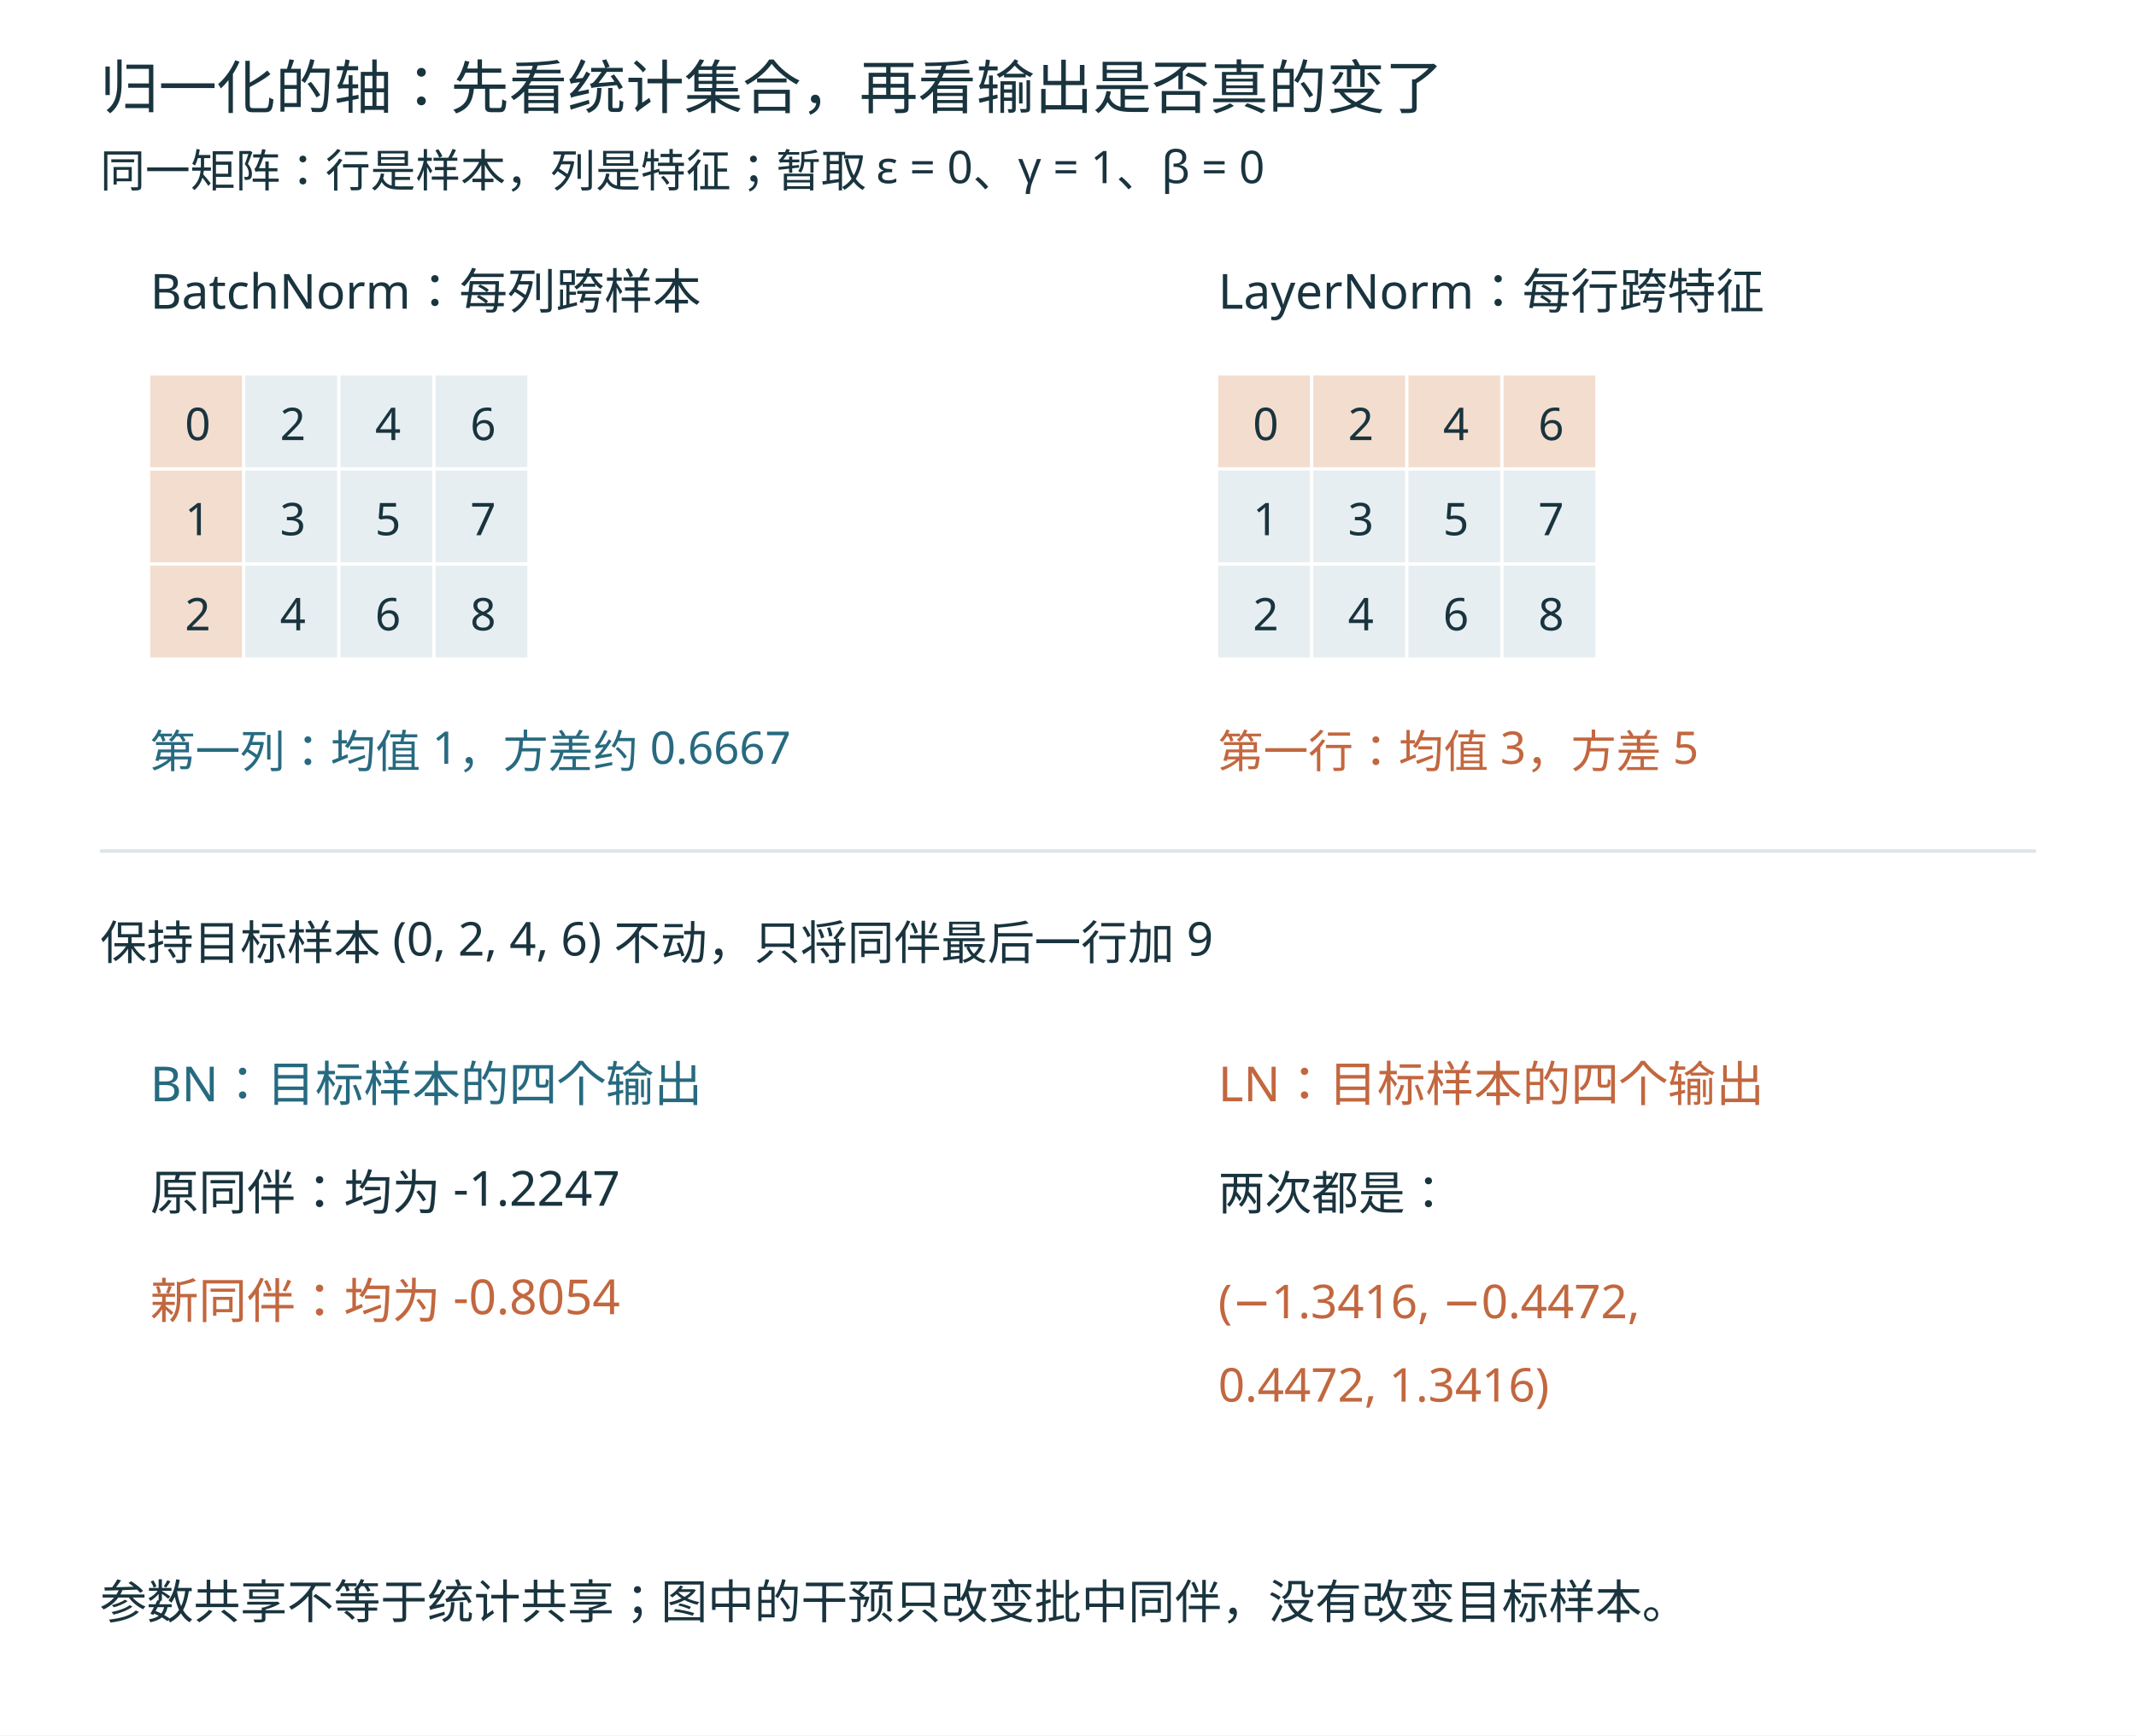
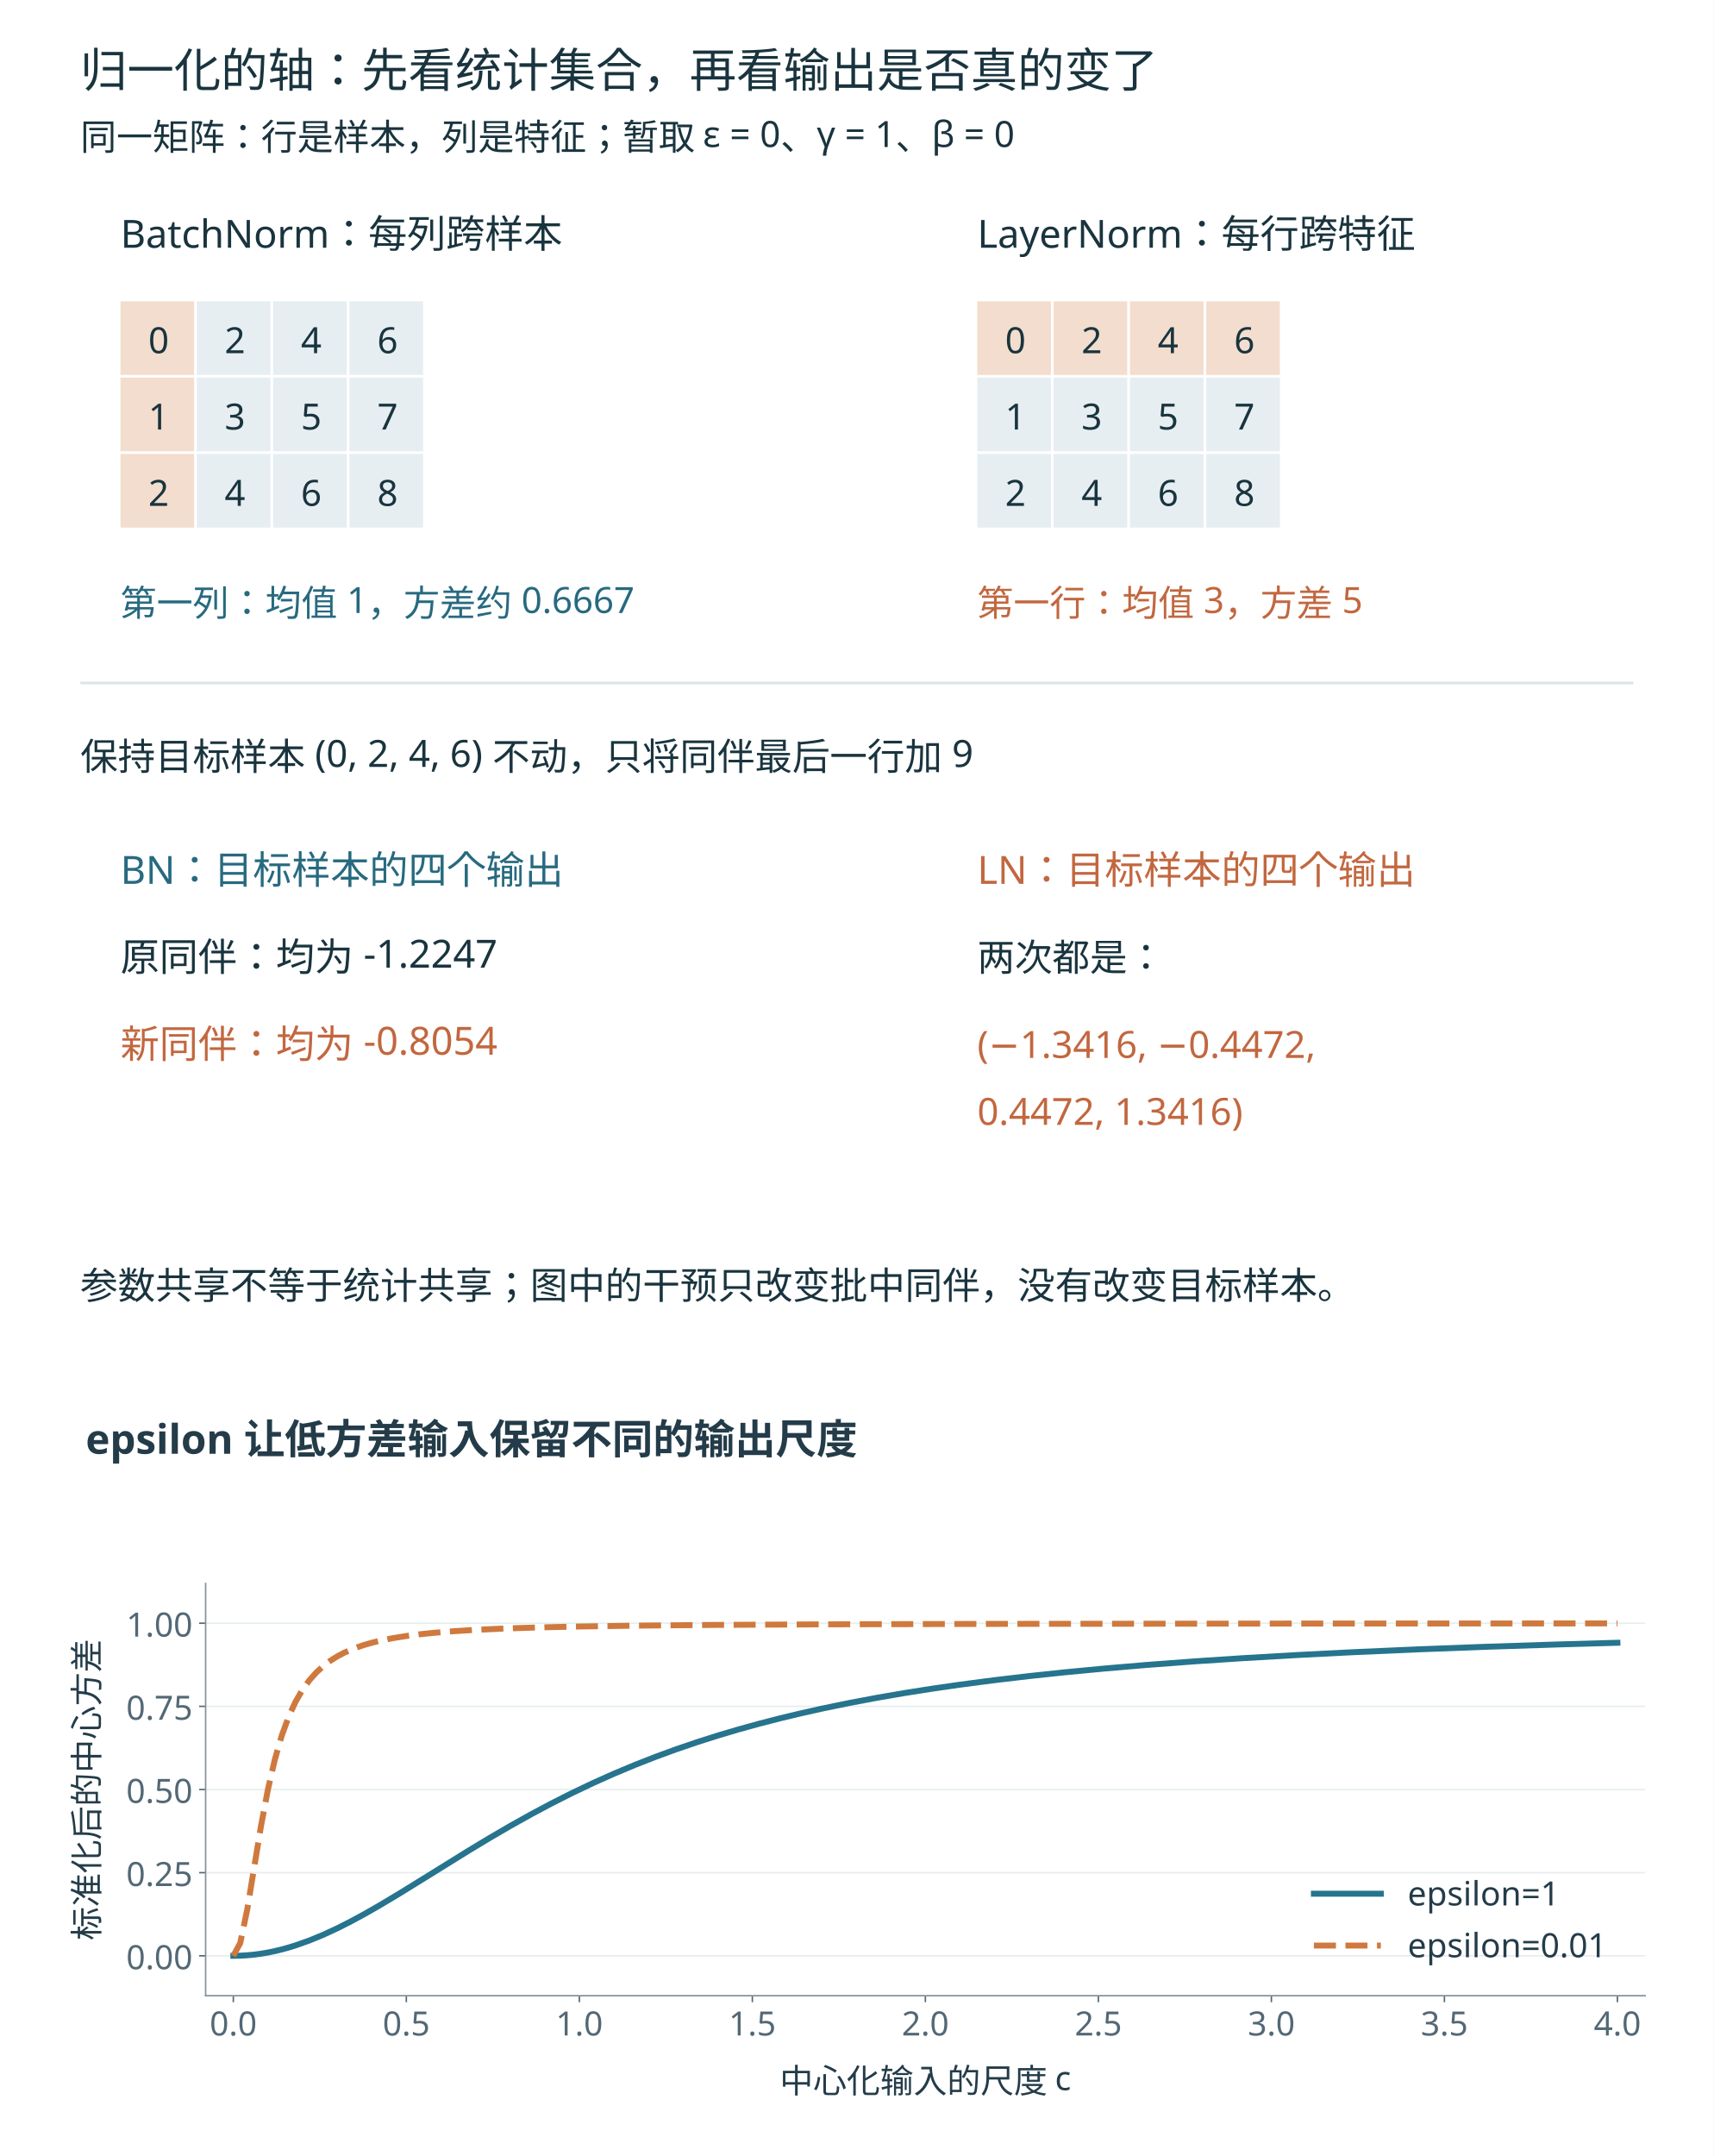
- <svg xmlns="http://www.w3.org/2000/svg" width="1280" height="1040" viewBox="0 0 1280 1040" role="img">
+ <svg xmlns="http://www.w3.org/2000/svg" xmlns:xlink="http://www.w3.org/1999/xlink" width="1280" height="1610.0" viewBox="0 0 1280 1610" role="img">
  <rect width="1280" height="1040" fill="white" />
  <g font-family="Microsoft YaHei, sans-serif">
    <text x="60" y="65" font-size="35" fill="#19343e" text-anchor="start">归一化的轴：先看统计集合，再看输出是否真的变了</text>
    <text x="60" y="112" font-size="27" fill="#19343e" text-anchor="start">同一矩阵：行是样本，列是特征；暂取 ε = 0、γ = 1、β = 0</text>
    <text x="90" y="185" font-size="29" fill="#19343e" text-anchor="start">BatchNorm：每列跨样本</text>
    <rect x="90" y="225" width="55" height="55" fill="#f3ddce" />
    <text x="118.5" y="263.76" font-size="27" fill="#19343e" text-anchor="middle">0</text>
    <rect x="147" y="225" width="55" height="55" fill="#e6eef1" />
    <text x="175.5" y="263.76" font-size="27" fill="#19343e" text-anchor="middle">2</text>
    <rect x="204" y="225" width="55" height="55" fill="#e6eef1" />
    <text x="232.5" y="263.76" font-size="27" fill="#19343e" text-anchor="middle">4</text>
    <rect x="261" y="225" width="55" height="55" fill="#e6eef1" />
    <text x="289.5" y="263.76" font-size="27" fill="#19343e" text-anchor="middle">6</text>
    <rect x="90" y="282" width="55" height="55" fill="#f3ddce" />
    <text x="118.5" y="320.76" font-size="27" fill="#19343e" text-anchor="middle">1</text>
    <rect x="147" y="282" width="55" height="55" fill="#e6eef1" />
    <text x="175.5" y="320.76" font-size="27" fill="#19343e" text-anchor="middle">3</text>
    <rect x="204" y="282" width="55" height="55" fill="#e6eef1" />
    <text x="232.5" y="320.76" font-size="27" fill="#19343e" text-anchor="middle">5</text>
    <rect x="261" y="282" width="55" height="55" fill="#e6eef1" />
    <text x="289.5" y="320.76" font-size="27" fill="#19343e" text-anchor="middle">7</text>
    <rect x="90" y="339" width="55" height="55" fill="#f3ddce" />
    <text x="118.5" y="377.76" font-size="27" fill="#19343e" text-anchor="middle">2</text>
    <rect x="147" y="339" width="55" height="55" fill="#e6eef1" />
    <text x="175.5" y="377.76" font-size="27" fill="#19343e" text-anchor="middle">4</text>
    <rect x="204" y="339" width="55" height="55" fill="#e6eef1" />
    <text x="232.5" y="377.76" font-size="27" fill="#19343e" text-anchor="middle">6</text>
    <rect x="261" y="339" width="55" height="55" fill="#e6eef1" />
    <text x="289.5" y="377.76" font-size="27" fill="#19343e" text-anchor="middle">8</text>
    <text x="730" y="185" font-size="29" fill="#19343e" text-anchor="start">LayerNorm：每行跨特征</text>
    <rect x="730" y="225" width="55" height="55" fill="#f3ddce" />
    <text x="758.5" y="263.76" font-size="27" fill="#19343e" text-anchor="middle">0</text>
    <rect x="787" y="225" width="55" height="55" fill="#f3ddce" />
    <text x="815.5" y="263.76" font-size="27" fill="#19343e" text-anchor="middle">2</text>
    <rect x="844" y="225" width="55" height="55" fill="#f3ddce" />
    <text x="872.5" y="263.76" font-size="27" fill="#19343e" text-anchor="middle">4</text>
    <rect x="901" y="225" width="55" height="55" fill="#f3ddce" />
    <text x="929.5" y="263.76" font-size="27" fill="#19343e" text-anchor="middle">6</text>
    <rect x="730" y="282" width="55" height="55" fill="#e6eef1" />
    <text x="758.5" y="320.76" font-size="27" fill="#19343e" text-anchor="middle">1</text>
    <rect x="787" y="282" width="55" height="55" fill="#e6eef1" />
    <text x="815.5" y="320.76" font-size="27" fill="#19343e" text-anchor="middle">3</text>
    <rect x="844" y="282" width="55" height="55" fill="#e6eef1" />
    <text x="872.5" y="320.76" font-size="27" fill="#19343e" text-anchor="middle">5</text>
    <rect x="901" y="282" width="55" height="55" fill="#e6eef1" />
    <text x="929.5" y="320.76" font-size="27" fill="#19343e" text-anchor="middle">7</text>
    <rect x="730" y="339" width="55" height="55" fill="#e6eef1" />
    <text x="758.5" y="377.76" font-size="27" fill="#19343e" text-anchor="middle">2</text>
    <rect x="787" y="339" width="55" height="55" fill="#e6eef1" />
    <text x="815.5" y="377.76" font-size="27" fill="#19343e" text-anchor="middle">4</text>
    <rect x="844" y="339" width="55" height="55" fill="#e6eef1" />
    <text x="872.5" y="377.76" font-size="27" fill="#19343e" text-anchor="middle">6</text>
    <rect x="901" y="339" width="55" height="55" fill="#e6eef1" />
    <text x="929.5" y="377.76" font-size="27" fill="#19343e" text-anchor="middle">8</text>
    <text x="90" y="460" font-size="27" fill="#276a80" text-anchor="start">第一列：均值 1，方差约 0.6667</text>
    <text x="730" y="460" font-size="27" fill="#c2673f" text-anchor="start">第一行：均值 3，方差 5</text>
    <line x1="60" y1="510" x2="1220" y2="510" stroke="#dbe5e8" stroke-width="2" />
    <text x="60" y="575" font-size="28" fill="#19343e" text-anchor="start">保持目标样本 (0, 2, 4, 6) 不动，只将同伴最后一行加 9</text>
    <text x="90" y="660" font-size="29" fill="#276a80" text-anchor="start">BN：目标样本的四个输出</text>
    <text x="90" y="725" font-size="29" fill="#19343e" text-anchor="start">原同伴：均为 -1.2247</text>
    <text x="90" y="790" font-size="29" fill="#c2673f" text-anchor="start">新同伴：均为 -0.8054</text>
    <text x="730" y="660" font-size="29" fill="#c2673f" text-anchor="start">LN：目标样本的四个输出</text>
    <text x="730" y="725" font-size="28" fill="#19343e" text-anchor="start">两次都是：</text>
    <text x="730" y="790" font-size="28" fill="#c2673f" text-anchor="start">(−1.3416, −0.4472,</text>
    <text x="730" y="840" font-size="28" fill="#c2673f" text-anchor="start">  0.4472,   1.3416)</text>
    <text x="60" y="970" font-size="28" fill="#19343e" text-anchor="start">参数共享不等于统计共享；图中的干预只改变批中同伴，没有改变目标样本。</text>
  </g>
+   <g transform="translate(0,1040) scale(1.38889)">
+     <defs>
+       <style type="text/css">*{stroke-linejoin: round; stroke-linecap: butt}</style>
+     </defs>
+     <g id="figure_1">
+       <g id="patch_1">
+         <path d="M 0 410.4  L 921.6 410.4  L 921.6 0  L 0 0  z " style="fill: #ffffff" />
+       </g>
+       <g id="axes_1">
+         <g id="patch_2">
+           <path d="M 110.592 324.216  L 884.736 324.216  L 884.736 102.6  L 110.592 102.6  z " style="fill: #ffffff" />
+         </g>
+         <g id="matplotlib.axis_1">
+           <g id="xtick_1">
+             <g id="line2d_1">
+               <defs>
+                 <path id="meb30ce10cc" d="M 0 0  L 0 3.5  " style="stroke: #536875; stroke-width: 0.8" />
+               </defs>
+               <g>
+                 <use xlink:href="#meb30ce10cc" x="125.479" y="324.216" style="fill: #536875; stroke: #536875; stroke-width: 0.8" />
+               </g>
+             </g>
+             <g id="text_1">
+               <text style="font-size: 18px; font-family: 'Microsoft YaHei'; text-anchor: middle; fill: #536875" x="125.479" y="345.605" transform="rotate(-0 125.4794 345.6048)">0.0</text>
+             </g>
+           </g>
+           <g id="xtick_2">
+             <g id="line2d_2">
+               <g>
+                 <use xlink:href="#meb30ce10cc" x="218.526" y="324.216" style="fill: #536875; stroke: #536875; stroke-width: 0.8" />
+               </g>
+             </g>
+             <g id="text_2">
+               <text style="font-size: 18px; font-family: 'Microsoft YaHei'; text-anchor: middle; fill: #536875" x="218.526" y="345.605" transform="rotate(-0 218.5255 345.6048)">0.5</text>
+             </g>
+           </g>
+           <g id="xtick_3">
+             <g id="line2d_3">
+               <g>
+                 <use xlink:href="#meb30ce10cc" x="311.572" y="324.216" style="fill: #536875; stroke: #536875; stroke-width: 0.8" />
+               </g>
+             </g>
+             <g id="text_3">
+               <text style="font-size: 18px; font-family: 'Microsoft YaHei'; text-anchor: middle; fill: #536875" x="311.572" y="345.605" transform="rotate(-0 311.5717 345.6048)">1.0</text>
+             </g>
+           </g>
+           <g id="xtick_4">
+             <g id="line2d_4">
+               <g>
+                 <use xlink:href="#meb30ce10cc" x="404.618" y="324.216" style="fill: #536875; stroke: #536875; stroke-width: 0.8" />
+               </g>
+             </g>
+             <g id="text_4">
+               <text style="font-size: 18px; font-family: 'Microsoft YaHei'; text-anchor: middle; fill: #536875" x="404.618" y="345.605" transform="rotate(-0 404.6178 345.6048)">1.5</text>
+             </g>
+           </g>
+           <g id="xtick_5">
+             <g id="line2d_5">
+               <g>
+                 <use xlink:href="#meb30ce10cc" x="497.664" y="324.216" style="fill: #536875; stroke: #536875; stroke-width: 0.8" />
+               </g>
+             </g>
+             <g id="text_5">
+               <text style="font-size: 18px; font-family: 'Microsoft YaHei'; text-anchor: middle; fill: #536875" x="497.664" y="345.605" transform="rotate(-0 497.664 345.6048)">2.0</text>
+             </g>
+           </g>
+           <g id="xtick_6">
+             <g id="line2d_6">
+               <g>
+                 <use xlink:href="#meb30ce10cc" x="590.71" y="324.216" style="fill: #536875; stroke: #536875; stroke-width: 0.8" />
+               </g>
+             </g>
+             <g id="text_6">
+               <text style="font-size: 18px; font-family: 'Microsoft YaHei'; text-anchor: middle; fill: #536875" x="590.71" y="345.605" transform="rotate(-0 590.7102 345.6048)">2.5</text>
+             </g>
+           </g>
+           <g id="xtick_7">
+             <g id="line2d_7">
+               <g>
+                 <use xlink:href="#meb30ce10cc" x="683.756" y="324.216" style="fill: #536875; stroke: #536875; stroke-width: 0.8" />
+               </g>
+             </g>
+             <g id="text_7">
+               <text style="font-size: 18px; font-family: 'Microsoft YaHei'; text-anchor: middle; fill: #536875" x="683.756" y="345.605" transform="rotate(-0 683.7563 345.6048)">3.0</text>
+             </g>
+           </g>
+           <g id="xtick_8">
+             <g id="line2d_8">
+               <g>
+                 <use xlink:href="#meb30ce10cc" x="776.802" y="324.216" style="fill: #536875; stroke: #536875; stroke-width: 0.8" />
+               </g>
+             </g>
+             <g id="text_8">
+               <text style="font-size: 18px; font-family: 'Microsoft YaHei'; text-anchor: middle; fill: #536875" x="776.802" y="345.605" transform="rotate(-0 776.8025 345.6048)">3.5</text>
+             </g>
+           </g>
+           <g id="xtick_9">
+             <g id="line2d_9">
+               <g>
+                 <use xlink:href="#meb30ce10cc" x="869.849" y="324.216" style="fill: #536875; stroke: #536875; stroke-width: 0.8" />
+               </g>
+             </g>
+             <g id="text_9">
+               <text style="font-size: 18px; font-family: 'Microsoft YaHei'; text-anchor: middle; fill: #536875" x="869.849" y="345.605" transform="rotate(-0 869.8486 345.6048)">4.0</text>
+             </g>
+           </g>
+           <g id="text_10">
+             <text style="font-size: 18px; font-family: 'Microsoft YaHei'; text-anchor: middle; fill: #243c49" x="497.664" y="376.468" transform="rotate(-0 497.664 376.4682)">中心化输入的尺度 c</text>
+           </g>
+         </g>
+         <g id="matplotlib.axis_2">
+           <g id="ytick_1">
+             <g id="line2d_10">
+               <path d="M 110.592 302.769  L 884.736 302.769  " clip-path="url(#pb44760d662)" style="fill: none; stroke: #e6edef; stroke-width: 0.8; stroke-linecap: square" />
+             </g>
+             <g id="line2d_11">
+               <defs>
+                 <path id="m80158573f2" d="M 0 0  L -3.5 0  " style="stroke: #536875; stroke-width: 0.8" />
+               </defs>
+               <g>
+                 <use xlink:href="#m80158573f2" x="110.592" y="302.769" style="fill: #536875; stroke: #536875; stroke-width: 0.8" />
+               </g>
+             </g>
+             <g id="text_11">
+               <text style="font-size: 18px; font-family: 'Microsoft YaHei'; text-anchor: end; fill: #536875" x="103.592" y="309.964" transform="rotate(-0 103.592 309.9637)">0.00</text>
+             </g>
+           </g>
+           <g id="ytick_2">
+             <g id="line2d_12">
+               <path d="M 110.592 258.061  L 884.736 258.061  " clip-path="url(#pb44760d662)" style="fill: none; stroke: #e6edef; stroke-width: 0.8; stroke-linecap: square" />
+             </g>
+             <g id="line2d_13">
+               <g>
+                 <use xlink:href="#m80158573f2" x="110.592" y="258.061" style="fill: #536875; stroke: #536875; stroke-width: 0.8" />
+               </g>
+             </g>
+             <g id="text_12">
+               <text style="font-size: 18px; font-family: 'Microsoft YaHei'; text-anchor: end; fill: #536875" x="103.592" y="265.255" transform="rotate(-0 103.592 265.2551)">0.25</text>
+             </g>
+           </g>
+           <g id="ytick_3">
+             <g id="line2d_14">
+               <path d="M 110.592 213.352  L 884.736 213.352  " clip-path="url(#pb44760d662)" style="fill: none; stroke: #e6edef; stroke-width: 0.8; stroke-linecap: square" />
+             </g>
+             <g id="line2d_15">
+               <g>
+                 <use xlink:href="#m80158573f2" x="110.592" y="213.352" style="fill: #536875; stroke: #536875; stroke-width: 0.8" />
+               </g>
+             </g>
+             <g id="text_13">
+               <text style="font-size: 18px; font-family: 'Microsoft YaHei'; text-anchor: end; fill: #536875" x="103.592" y="220.547" transform="rotate(-0 103.592 220.5465)">0.50</text>
+             </g>
+           </g>
+           <g id="ytick_4">
+             <g id="line2d_16">
+               <path d="M 110.592 168.644  L 884.736 168.644  " clip-path="url(#pb44760d662)" style="fill: none; stroke: #e6edef; stroke-width: 0.8; stroke-linecap: square" />
+             </g>
+             <g id="line2d_17">
+               <g>
+                 <use xlink:href="#m80158573f2" x="110.592" y="168.644" style="fill: #536875; stroke: #536875; stroke-width: 0.8" />
+               </g>
+             </g>
+             <g id="text_14">
+               <text style="font-size: 18px; font-family: 'Microsoft YaHei'; text-anchor: end; fill: #536875" x="103.592" y="175.838" transform="rotate(-0 103.592 175.838)">0.75</text>
+             </g>
+           </g>
+           <g id="ytick_5">
+             <g id="line2d_18">
+               <path d="M 110.592 123.935  L 884.736 123.935  " clip-path="url(#pb44760d662)" style="fill: none; stroke: #e6edef; stroke-width: 0.8; stroke-linecap: square" />
+             </g>
+             <g id="line2d_19">
+               <g>
+                 <use xlink:href="#m80158573f2" x="110.592" y="123.935" style="fill: #536875; stroke: #536875; stroke-width: 0.8" />
+               </g>
+             </g>
+             <g id="text_15">
+               <text style="font-size: 18px; font-family: 'Microsoft YaHei'; text-anchor: end; fill: #536875" x="103.592" y="131.129" transform="rotate(-0 103.592 131.1294)">1.00</text>
+             </g>
+           </g>
+           <g id="text_16">
+             <text style="font-size: 18px; font-family: 'Microsoft YaHei'; text-anchor: middle; fill: #243c49" x="53.117" y="213.408" transform="rotate(-90 53.11731 213.408)">标准化后的中心方差</text>
+           </g>
+         </g>
+         <g id="line2d_20">
+           <path d="M 125.479 302.769  L 129.201 302.698  L 132.923 302.484  L 136.645 302.128  L 140.367 301.632  L 144.089 300.999  L 147.81 300.231  L 151.532 299.332  L 155.254 298.305  L 158.976 297.157  L 166.42 294.513  L 173.863 291.446  L 181.307 288.003  L 188.751 284.238  L 196.194 280.204  L 203.638 275.953  L 214.804 269.281  L 229.691 260.076  L 252.022 246.223  L 263.188 239.491  L 274.353 232.98  L 285.519 226.737  L 296.684 220.791  L 307.85 215.158  L 319.015 209.847  L 330.181 204.855  L 341.346 200.177  L 352.512 195.802  L 363.678 191.716  L 374.843 187.905  L 386.009 184.352  L 397.174 181.041  L 408.34 177.957  L 419.505 175.083  L 430.671 172.405  L 441.836 169.908  L 456.724 166.837  L 471.611 164.036  L 486.498 161.477  L 501.386 159.136  L 516.273 156.991  L 534.882 154.557  L 553.492 152.367  L 572.101 150.39  L 594.432 148.265  L 616.763 146.375  L 642.816 144.424  L 668.869 142.708  L 698.644 140.989  L 728.418 139.489  L 761.915 138.02  L 799.134 136.614  L 840.074 135.293  L 869.849 134.455  L 869.849 134.455  " clip-path="url(#pb44760d662)" style="fill: none; stroke: #26748e; stroke-width: 3.2; stroke-linecap: square" />
+         </g>
+         <g id="line2d_21">
+           <path d="M 125.479 302.769  L 129.201 295.891  L 132.923 278.102  L 140.367 232.98  L 144.089 213.352  L 147.81 197.228  L 151.532 184.352  L 155.254 174.169  L 158.976 166.113  L 162.698 159.702  L 166.42 154.557  L 170.142 150.39  L 173.863 146.981  L 177.585 144.165  L 181.307 141.818  L 185.029 139.846  L 188.751 138.173  L 192.473 136.745  L 196.194 135.518  L 199.916 134.455  L 203.638 133.529  L 211.082 132.005  L 218.526 130.813  L 225.969 129.865  L 233.413 129.098  L 244.578 128.197  L 255.744 127.512  L 270.631 126.827  L 289.241 126.215  L 311.572 125.706  L 341.346 125.254  L 382.287 124.869  L 441.836 124.552  L 534.882 124.304  L 698.644 124.123  L 869.849 124.047  L 869.849 124.047  " clip-path="url(#pb44760d662)" style="fill: none; stroke-dasharray: 11.84,5.12; stroke-dashoffset: 0; stroke: #cf793e; stroke-width: 3.2" />
+         </g>
+         <g id="patch_3">
+           <path d="M 110.592 324.216  L 110.592 102.6  " style="fill: none; stroke: #82919a; stroke-width: 0.8; stroke-linejoin: miter; stroke-linecap: square" />
+         </g>
+         <g id="patch_4">
+           <path d="M 110.592 324.216  L 884.736 324.216  " style="fill: none; stroke: #82919a; stroke-width: 0.8; stroke-linejoin: miter; stroke-linecap: square" />
+         </g>
+         <g id="legend_1">
+           <g id="line2d_22">
+             <path d="M 706.626 269.378  L 724.626 269.378  L 742.626 269.378  " style="fill: none; stroke: #26748e; stroke-width: 3.2; stroke-linecap: square" />
+           </g>
+           <g id="text_17">
+             <text style="font-size: 18px; font-family: 'Microsoft YaHei'; text-anchor: start; fill: #243c49" x="757.026" y="275.678" transform="rotate(-0 757.026 275.6779)">epsilon=1</text>
+           </g>
+           <g id="line2d_23">
+             <path d="M 706.626 297.241  L 724.626 297.241  L 742.626 297.241  " style="fill: none; stroke-dasharray: 11.84,5.12; stroke-dashoffset: 0; stroke: #cf793e; stroke-width: 3.2" />
+           </g>
+           <g id="text_18">
+             <text style="font-size: 18px; font-family: 'Microsoft YaHei'; text-anchor: start; fill: #243c49" x="757.026" y="303.541" transform="rotate(-0 757.026 303.5413)">epsilon=0.01</text>
+           </g>
+         </g>
+       </g>
+       <g id="text_19">
+         <text style="font-weight: 700; font-size: 22px; font-family: 'Microsoft YaHei'; text-anchor: start; fill: #243c49" x="46.08" y="32.832" transform="rotate(-0 46.08 32.832)">epsilon 让低方差输入保留不同的输出尺度</text>
+       </g>
+       <g id="text_20">
+ 
+   </g>
+     </g>
+     <defs>
+       <clipPath id="pb44760d662">
+         <rect x="110.592" y="102.6" width="774.144" height="221.616" />
+       </clipPath>
+     </defs>
+   </g>
</svg>
